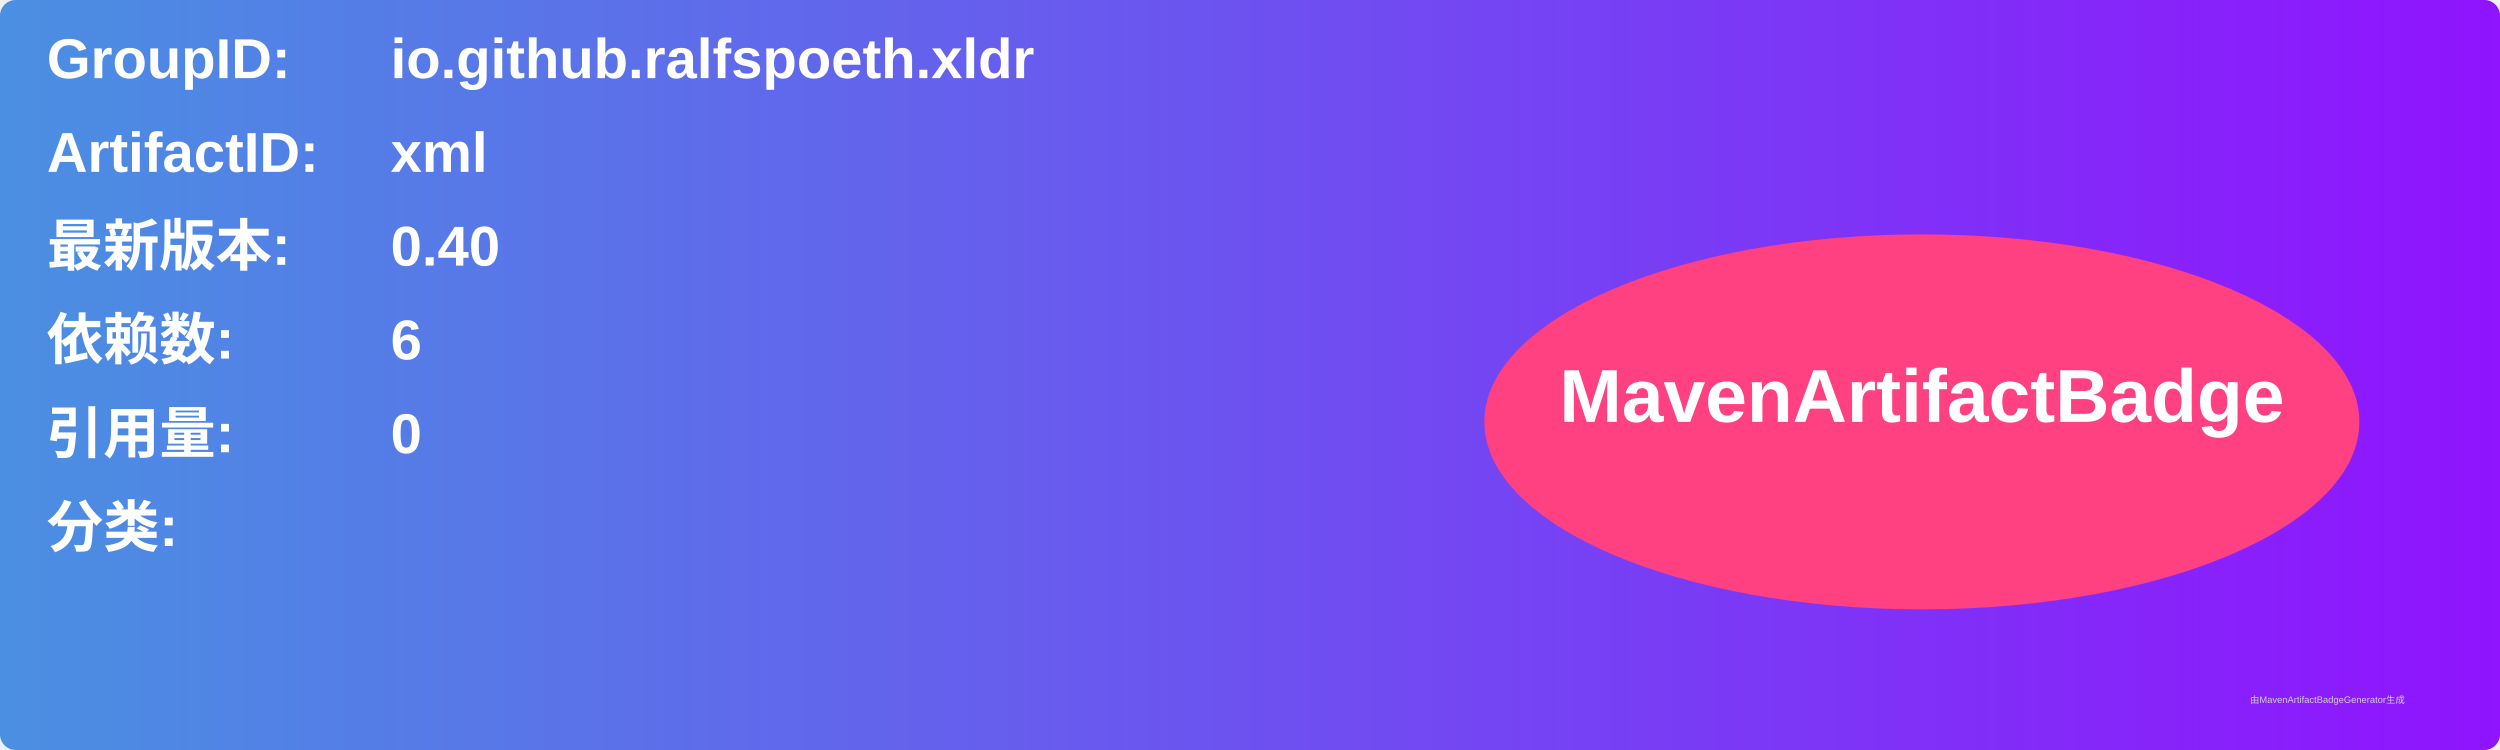
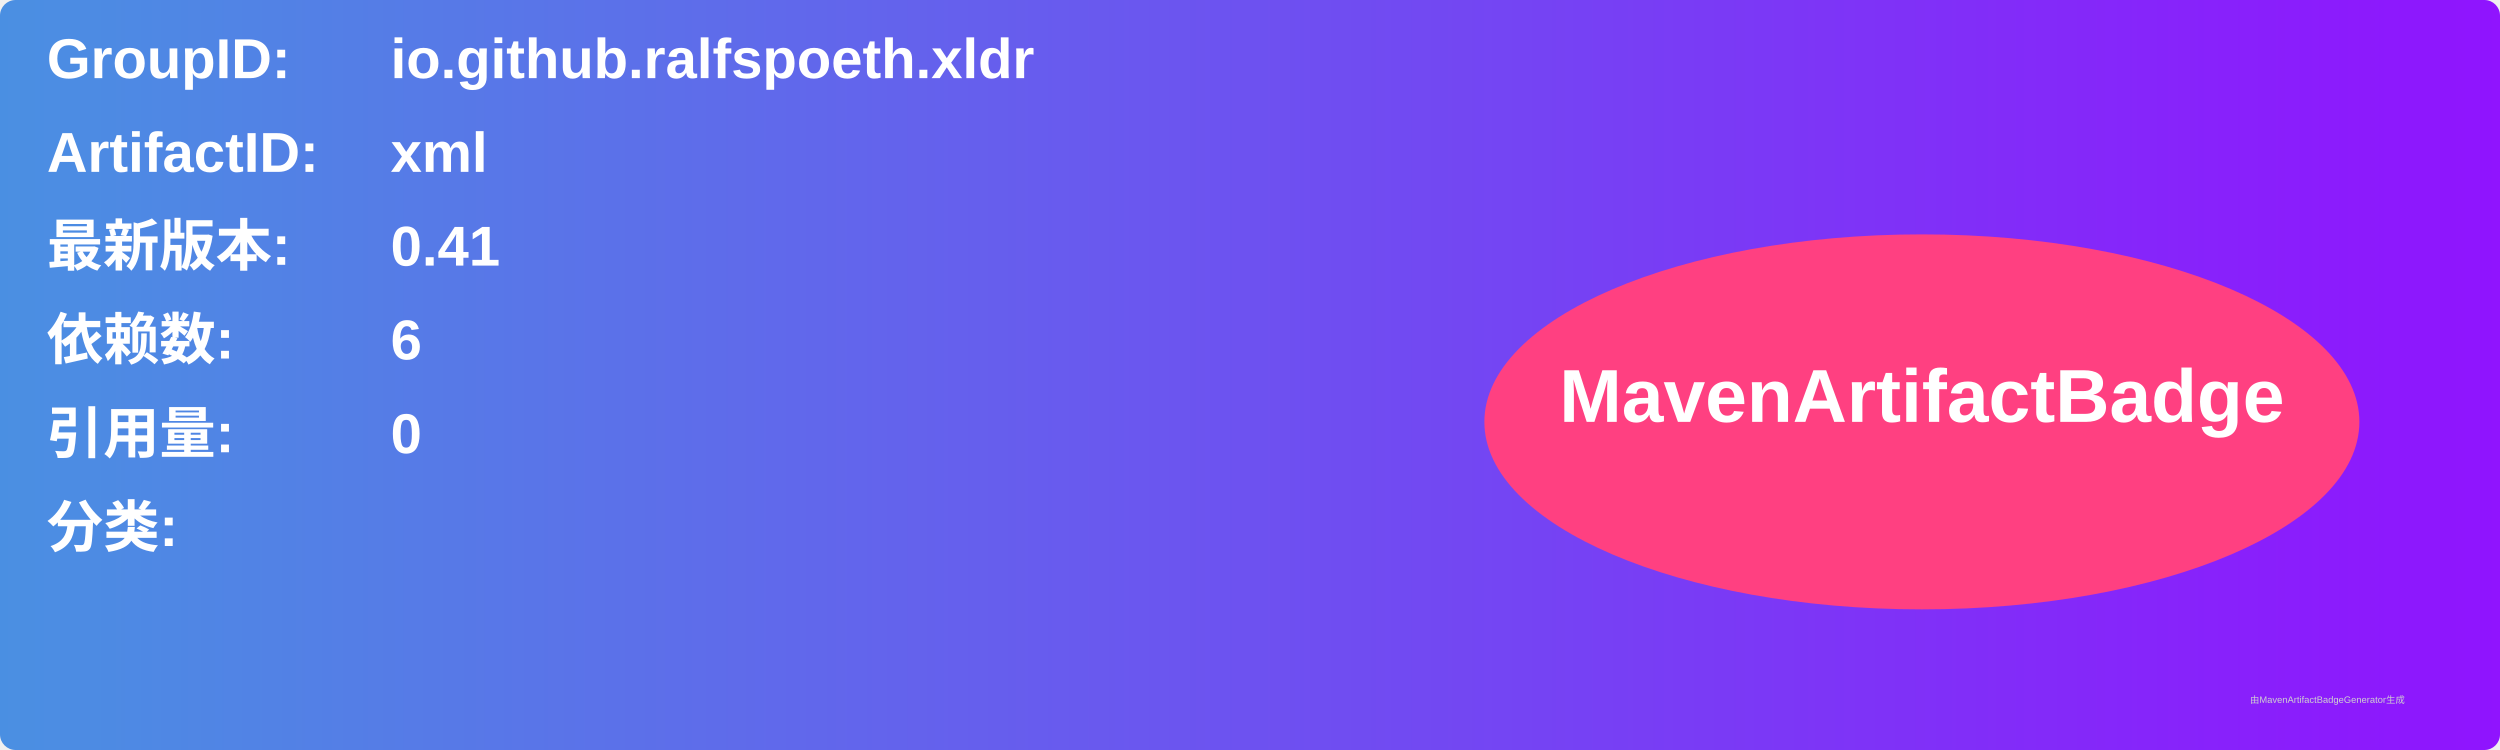
<svg xmlns="http://www.w3.org/2000/svg" width="800" height="240" viewBox="0 0 800 240">
  <linearGradient id="grad" x1="0%" y1="0%" x2="100%" y2="0%">
    <stop offset="0%" stop-color="#4a90e2" />
    <stop offset="100%" stop-color="#9013fe" />
  </linearGradient>
  <rect width="100%" height="100%" rx="5" ry="5" fill="url(#grad)" />
  <g transform="translate(15, 15)">
    <text x="0" y="10" font-family="Arial" font-size="18" fill="white" font-weight="bold" width="260">GroupID:</text>
    <text x="110" y="10" font-family="Arial" font-size="18" fill="white" font-weight="bold" width="460">io.github.ralfspoeth.xldr</text>
    <text x="0" y="40" font-family="Arial" font-size="18" fill="white" font-weight="bold" width="260">ArtifactID:</text>
    <text x="110" y="40" font-family="Arial" font-size="18" fill="white" font-weight="bold" width="460">xml</text>
    <text x="0" y="70" font-family="Arial" font-size="18" fill="white" font-weight="bold">最新版本:</text>
    <text x="110" y="70" font-family="Arial" font-size="18" fill="white" font-weight="bold">
-       <tspan font-weight="bold">0.40</tspan>
+       <tspan font-weight="bold">0.41</tspan>
    </text>
    <text x="0" y="100" font-family="Arial" font-size="18" fill="white" font-weight="bold">依赖数: </text>
    <text x="110" y="100" font-family="Arial" font-size="18" fill="white">
      <tspan font-weight="bold">6</tspan>
    </text>
    <text x="0" y="130" font-family="Arial" font-size="18" fill="white" font-weight="bold">引用量: </text>
    <text x="110" y="130" font-family="Arial" font-size="18" fill="white">
      <tspan font-weight="bold">0</tspan>
    </text>
    <text x="0" y="160" font-family="Arial" font-size="18" fill="white" font-weight="bold">分类:</text>
    <text x="10" y="190" font-family="Arial" font-size="10" fill="white">
      <tspan font-weight="bold" />
    </text>
    <ellipse cx="600" cy="120" rx="140" ry="60" fill="#ff4081" />
    <text x="600" y="120" text-anchor="middle" font-family="Arial" font-size="24" fill="white" font-weight="bold">MavenArtifactBadge</text>
  </g>
  <text x="720" y="225" font-family="Arial" font-size="3" fill="#d0d0d0">由MavenArtifactBadgeGenerator生成</text>
</svg>
